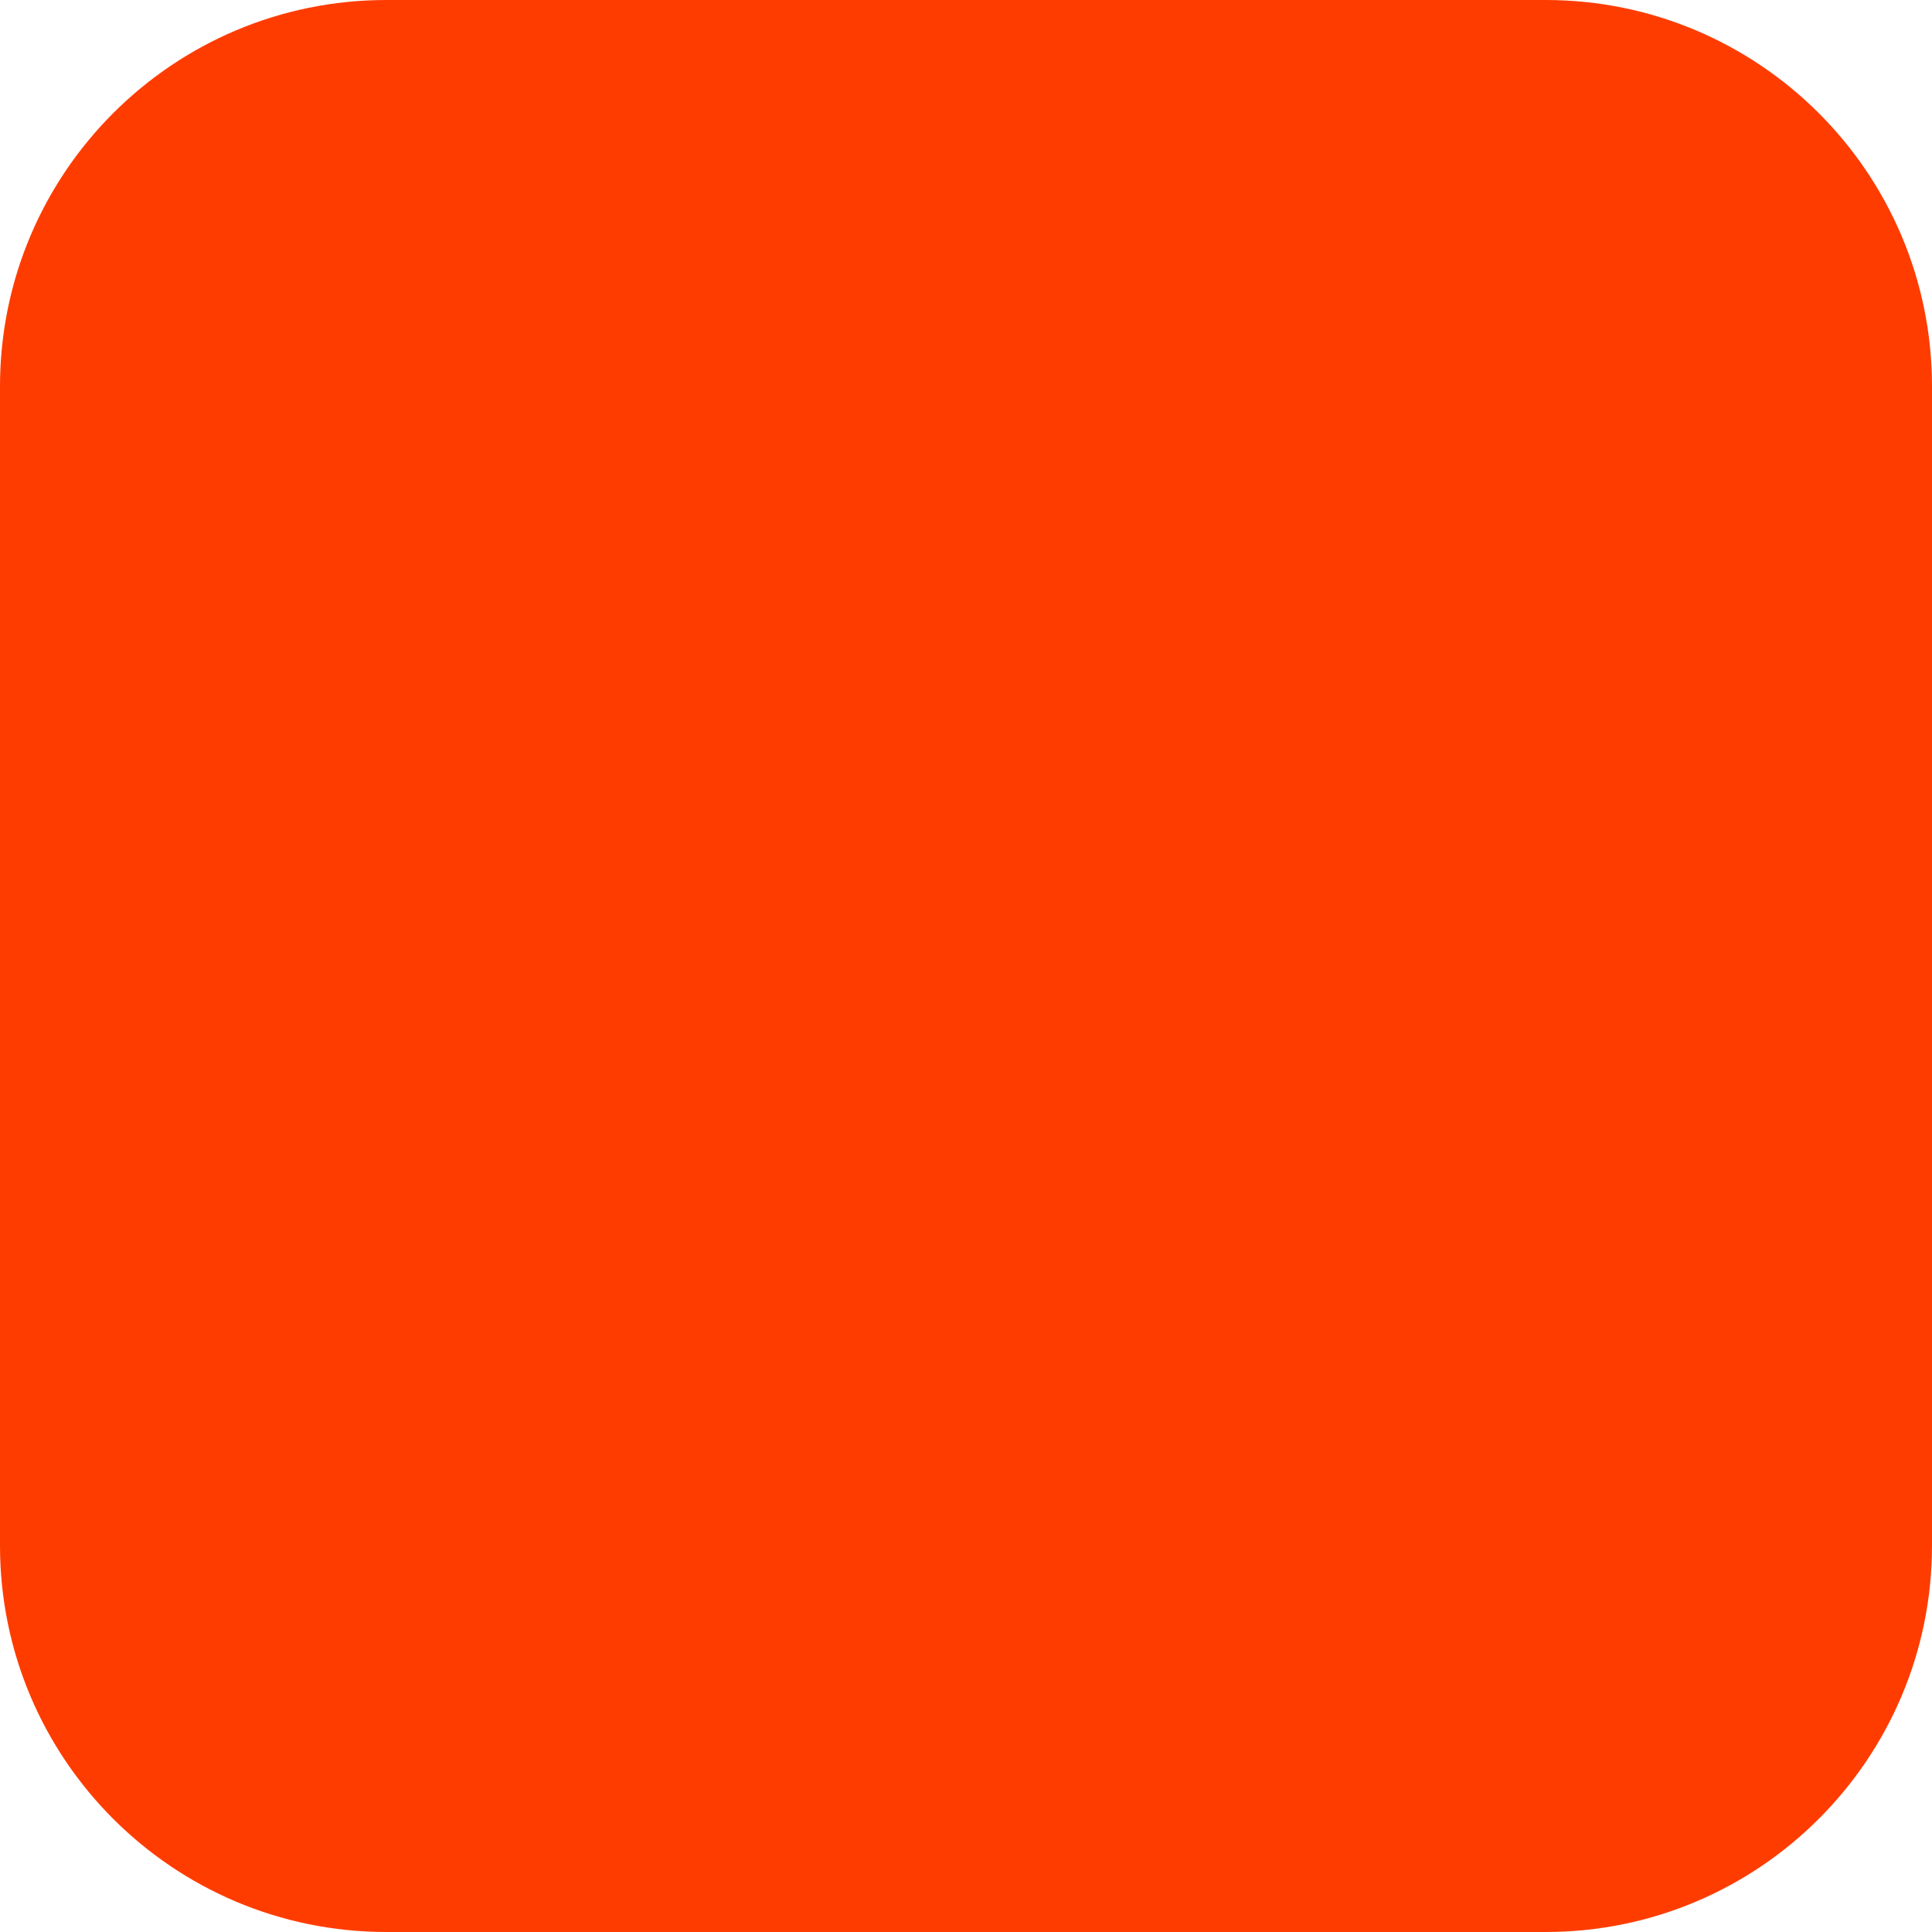
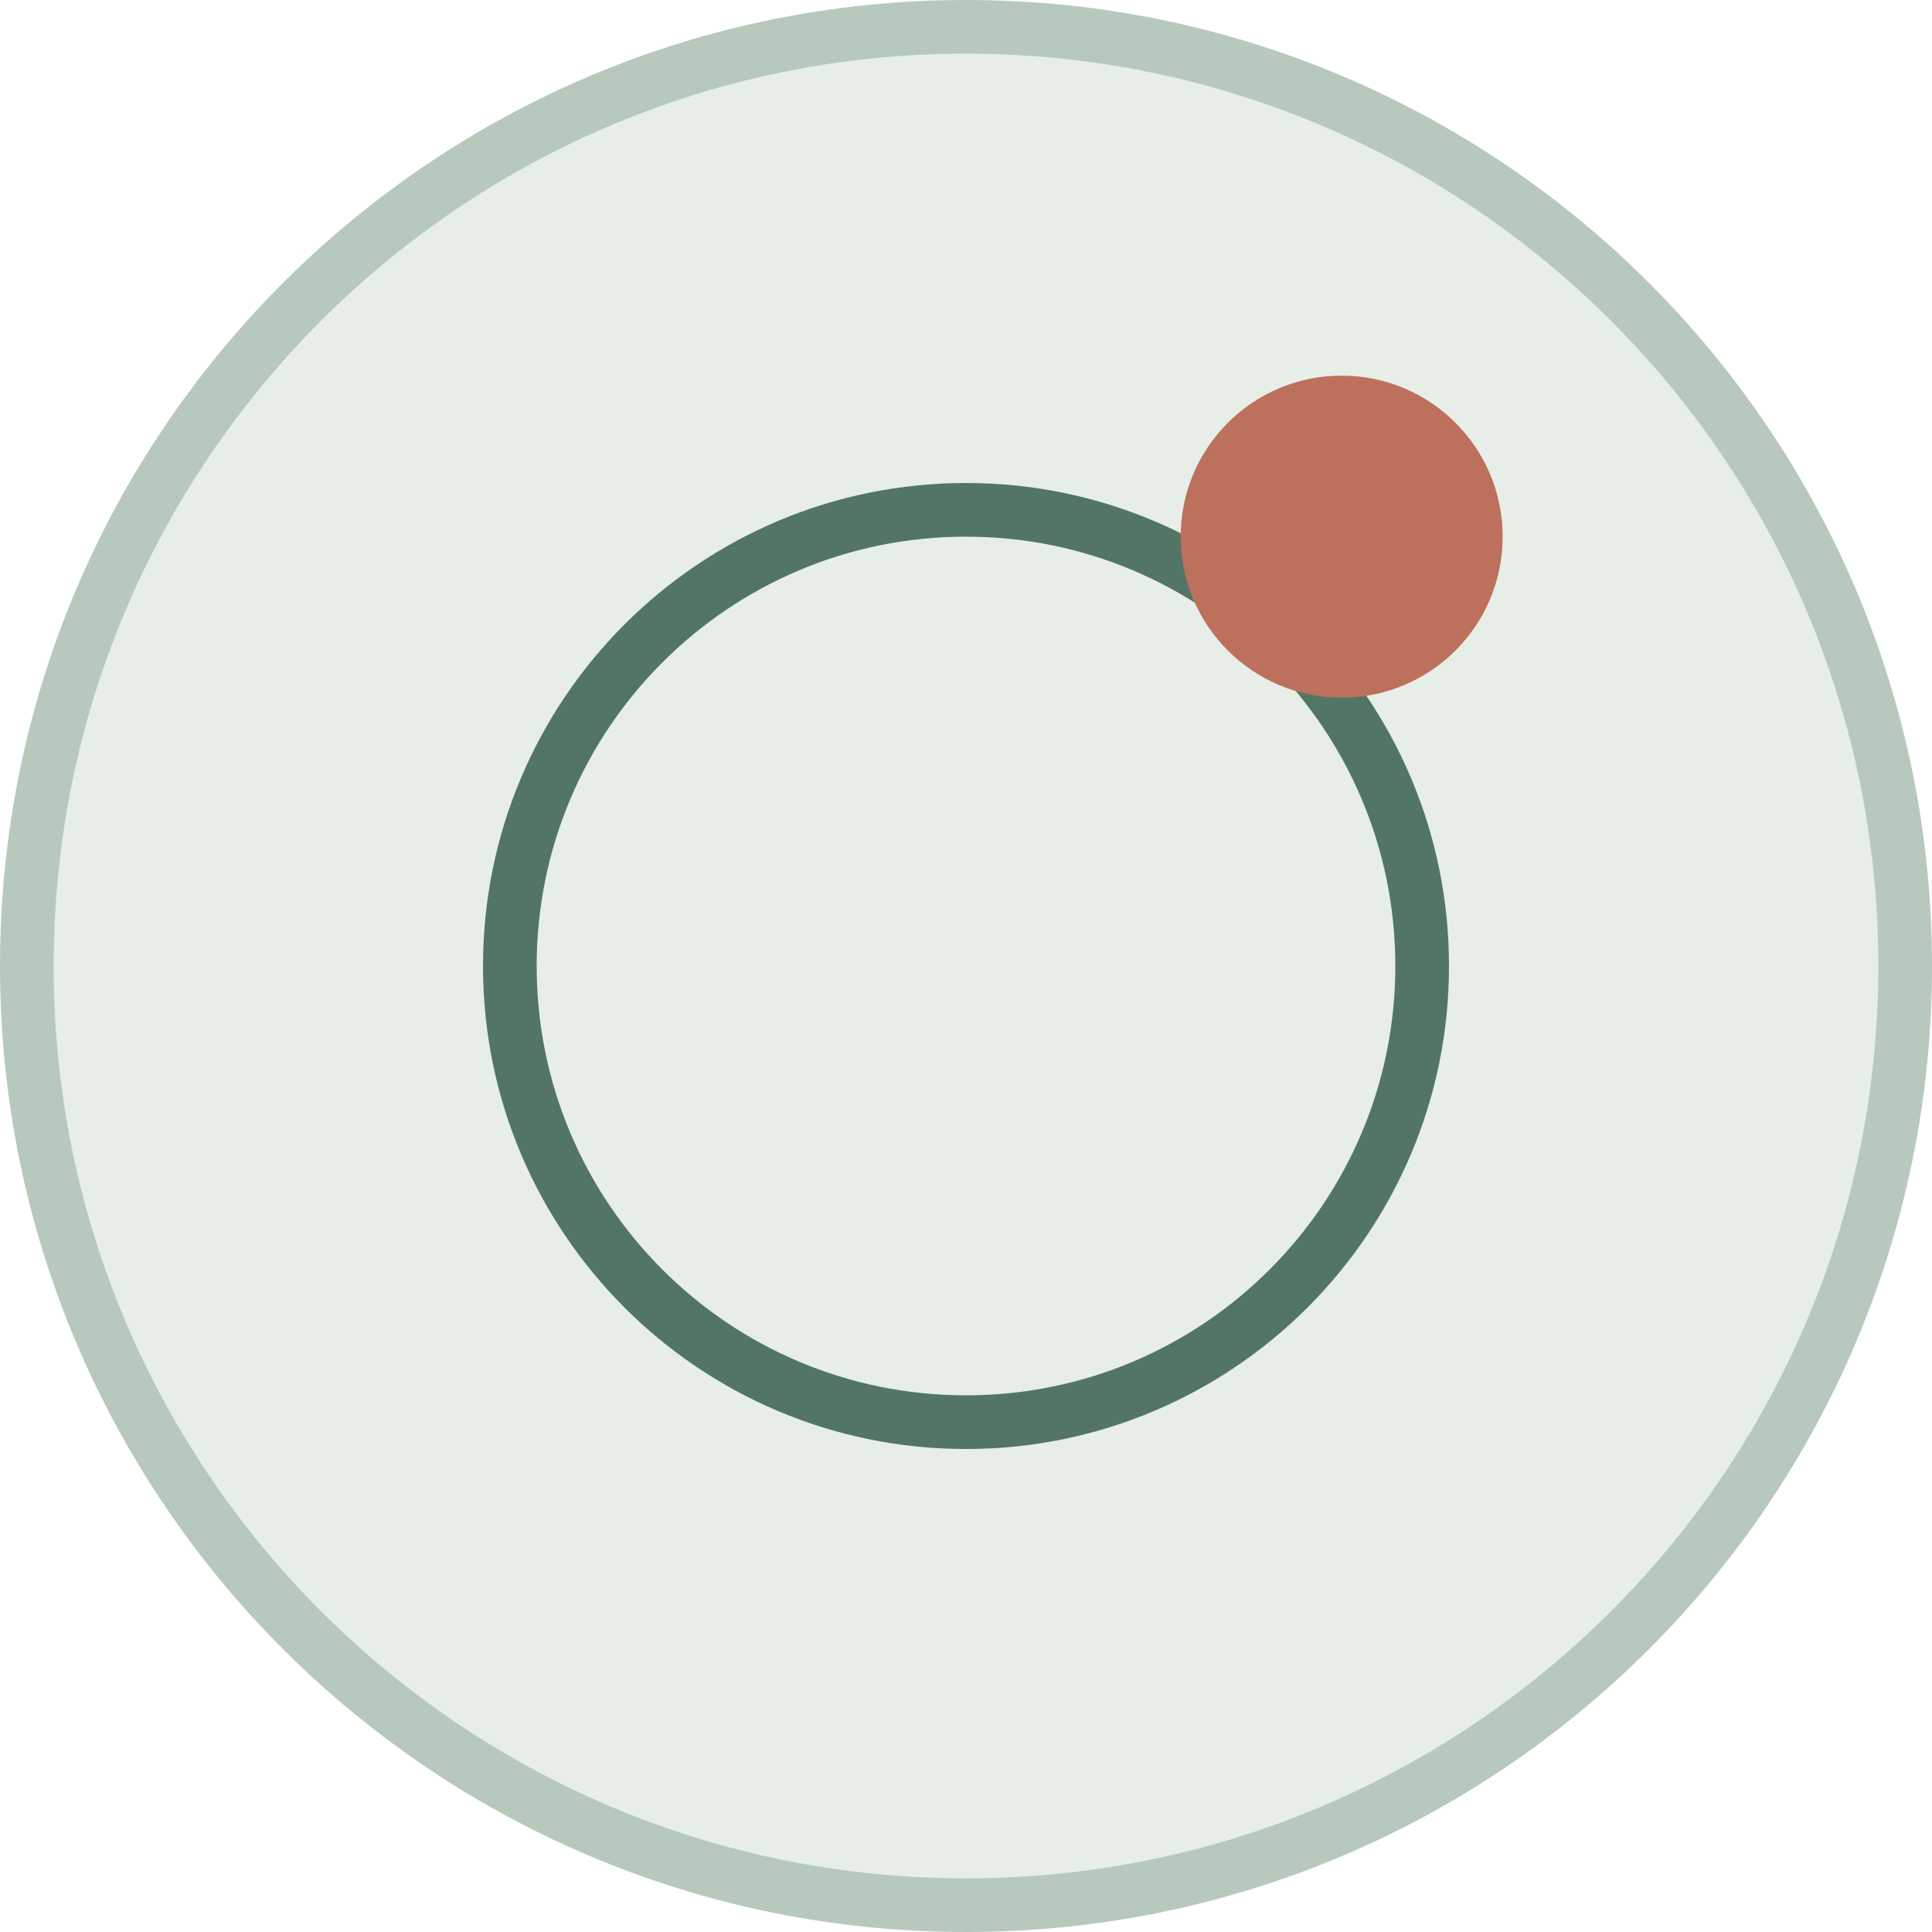
- <svg xmlns="http://www.w3.org/2000/svg" width="180" height="180" viewBox="0 0 180 180" fill="none">
-   <rect width="180" height="180" rx="36" fill="#FF3C00" />
+ <svg xmlns="http://www.w3.org/2000/svg" width="36" height="36" viewBox="0 0 36 36" role="img" aria-label="Stillwell mark">
+   <circle cx="18" cy="18" r="17.5" fill="#e6eee7" stroke="#b7c9bd" stroke-width="1" />
+   <circle cx="18" cy="18" r="8.5" fill="none" stroke="#537566" stroke-width="1" />
+   <circle cx="25" cy="10" r="3" fill="#bd705c" />
</svg>
